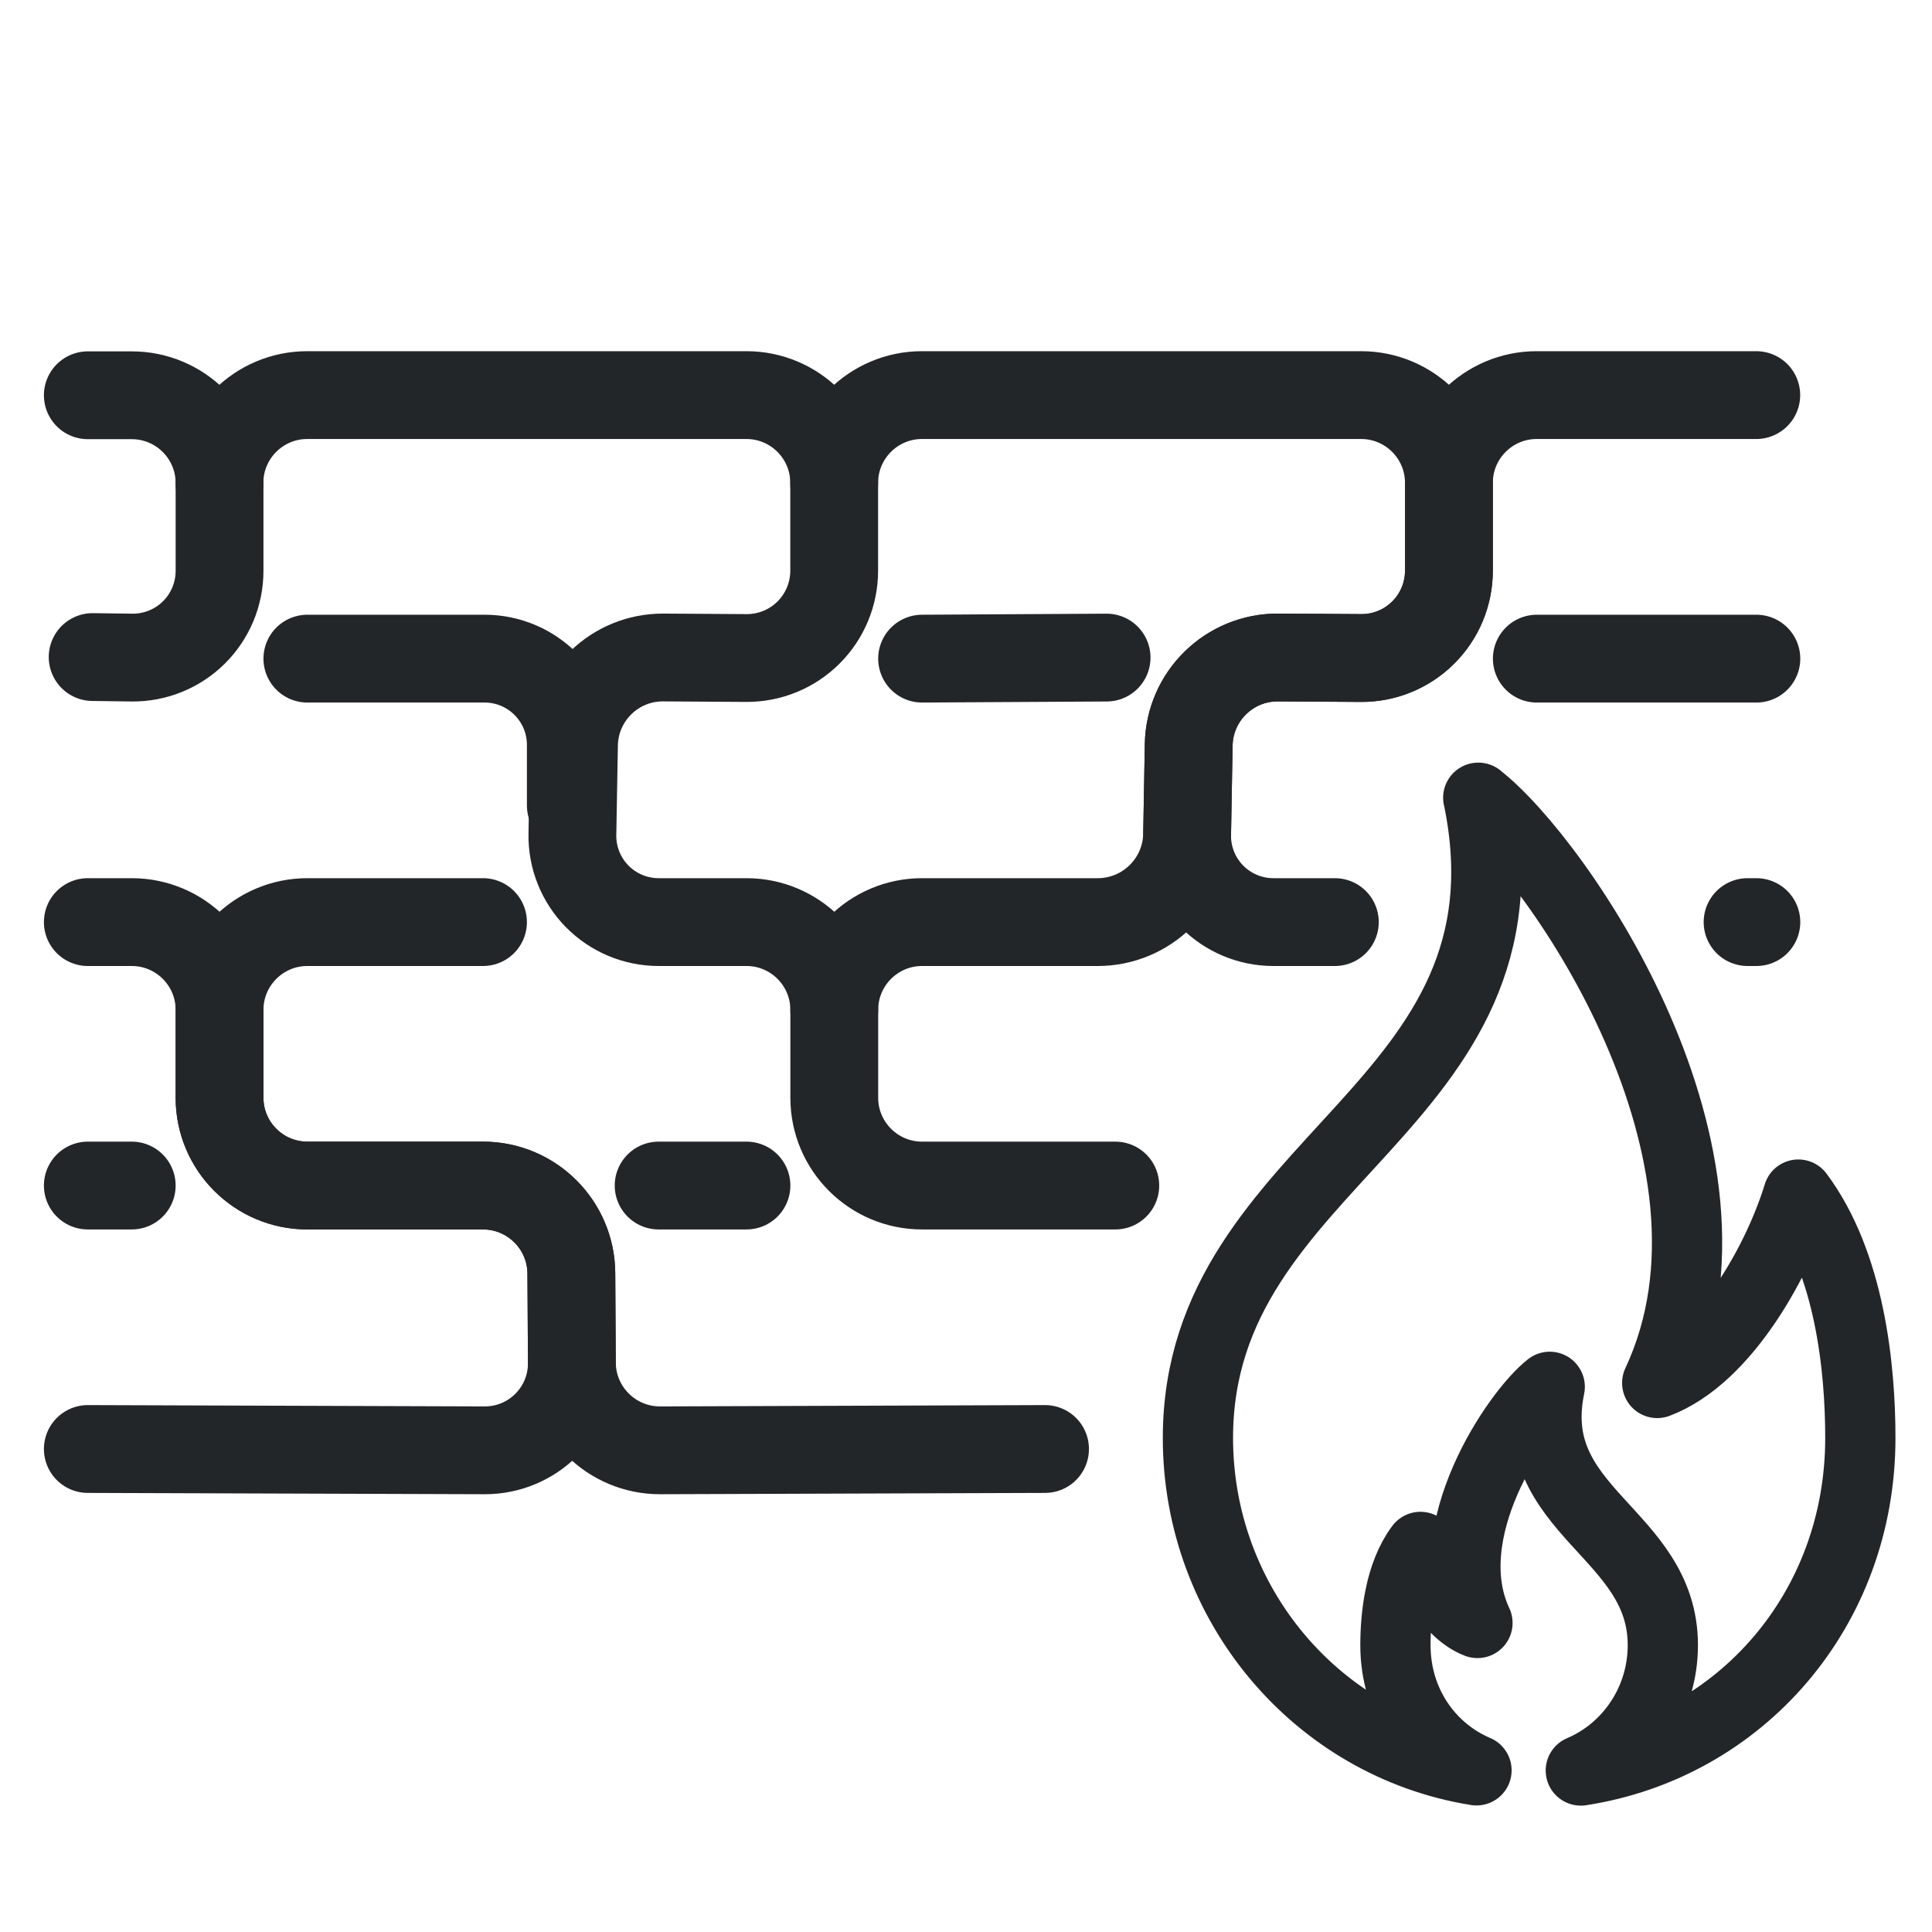
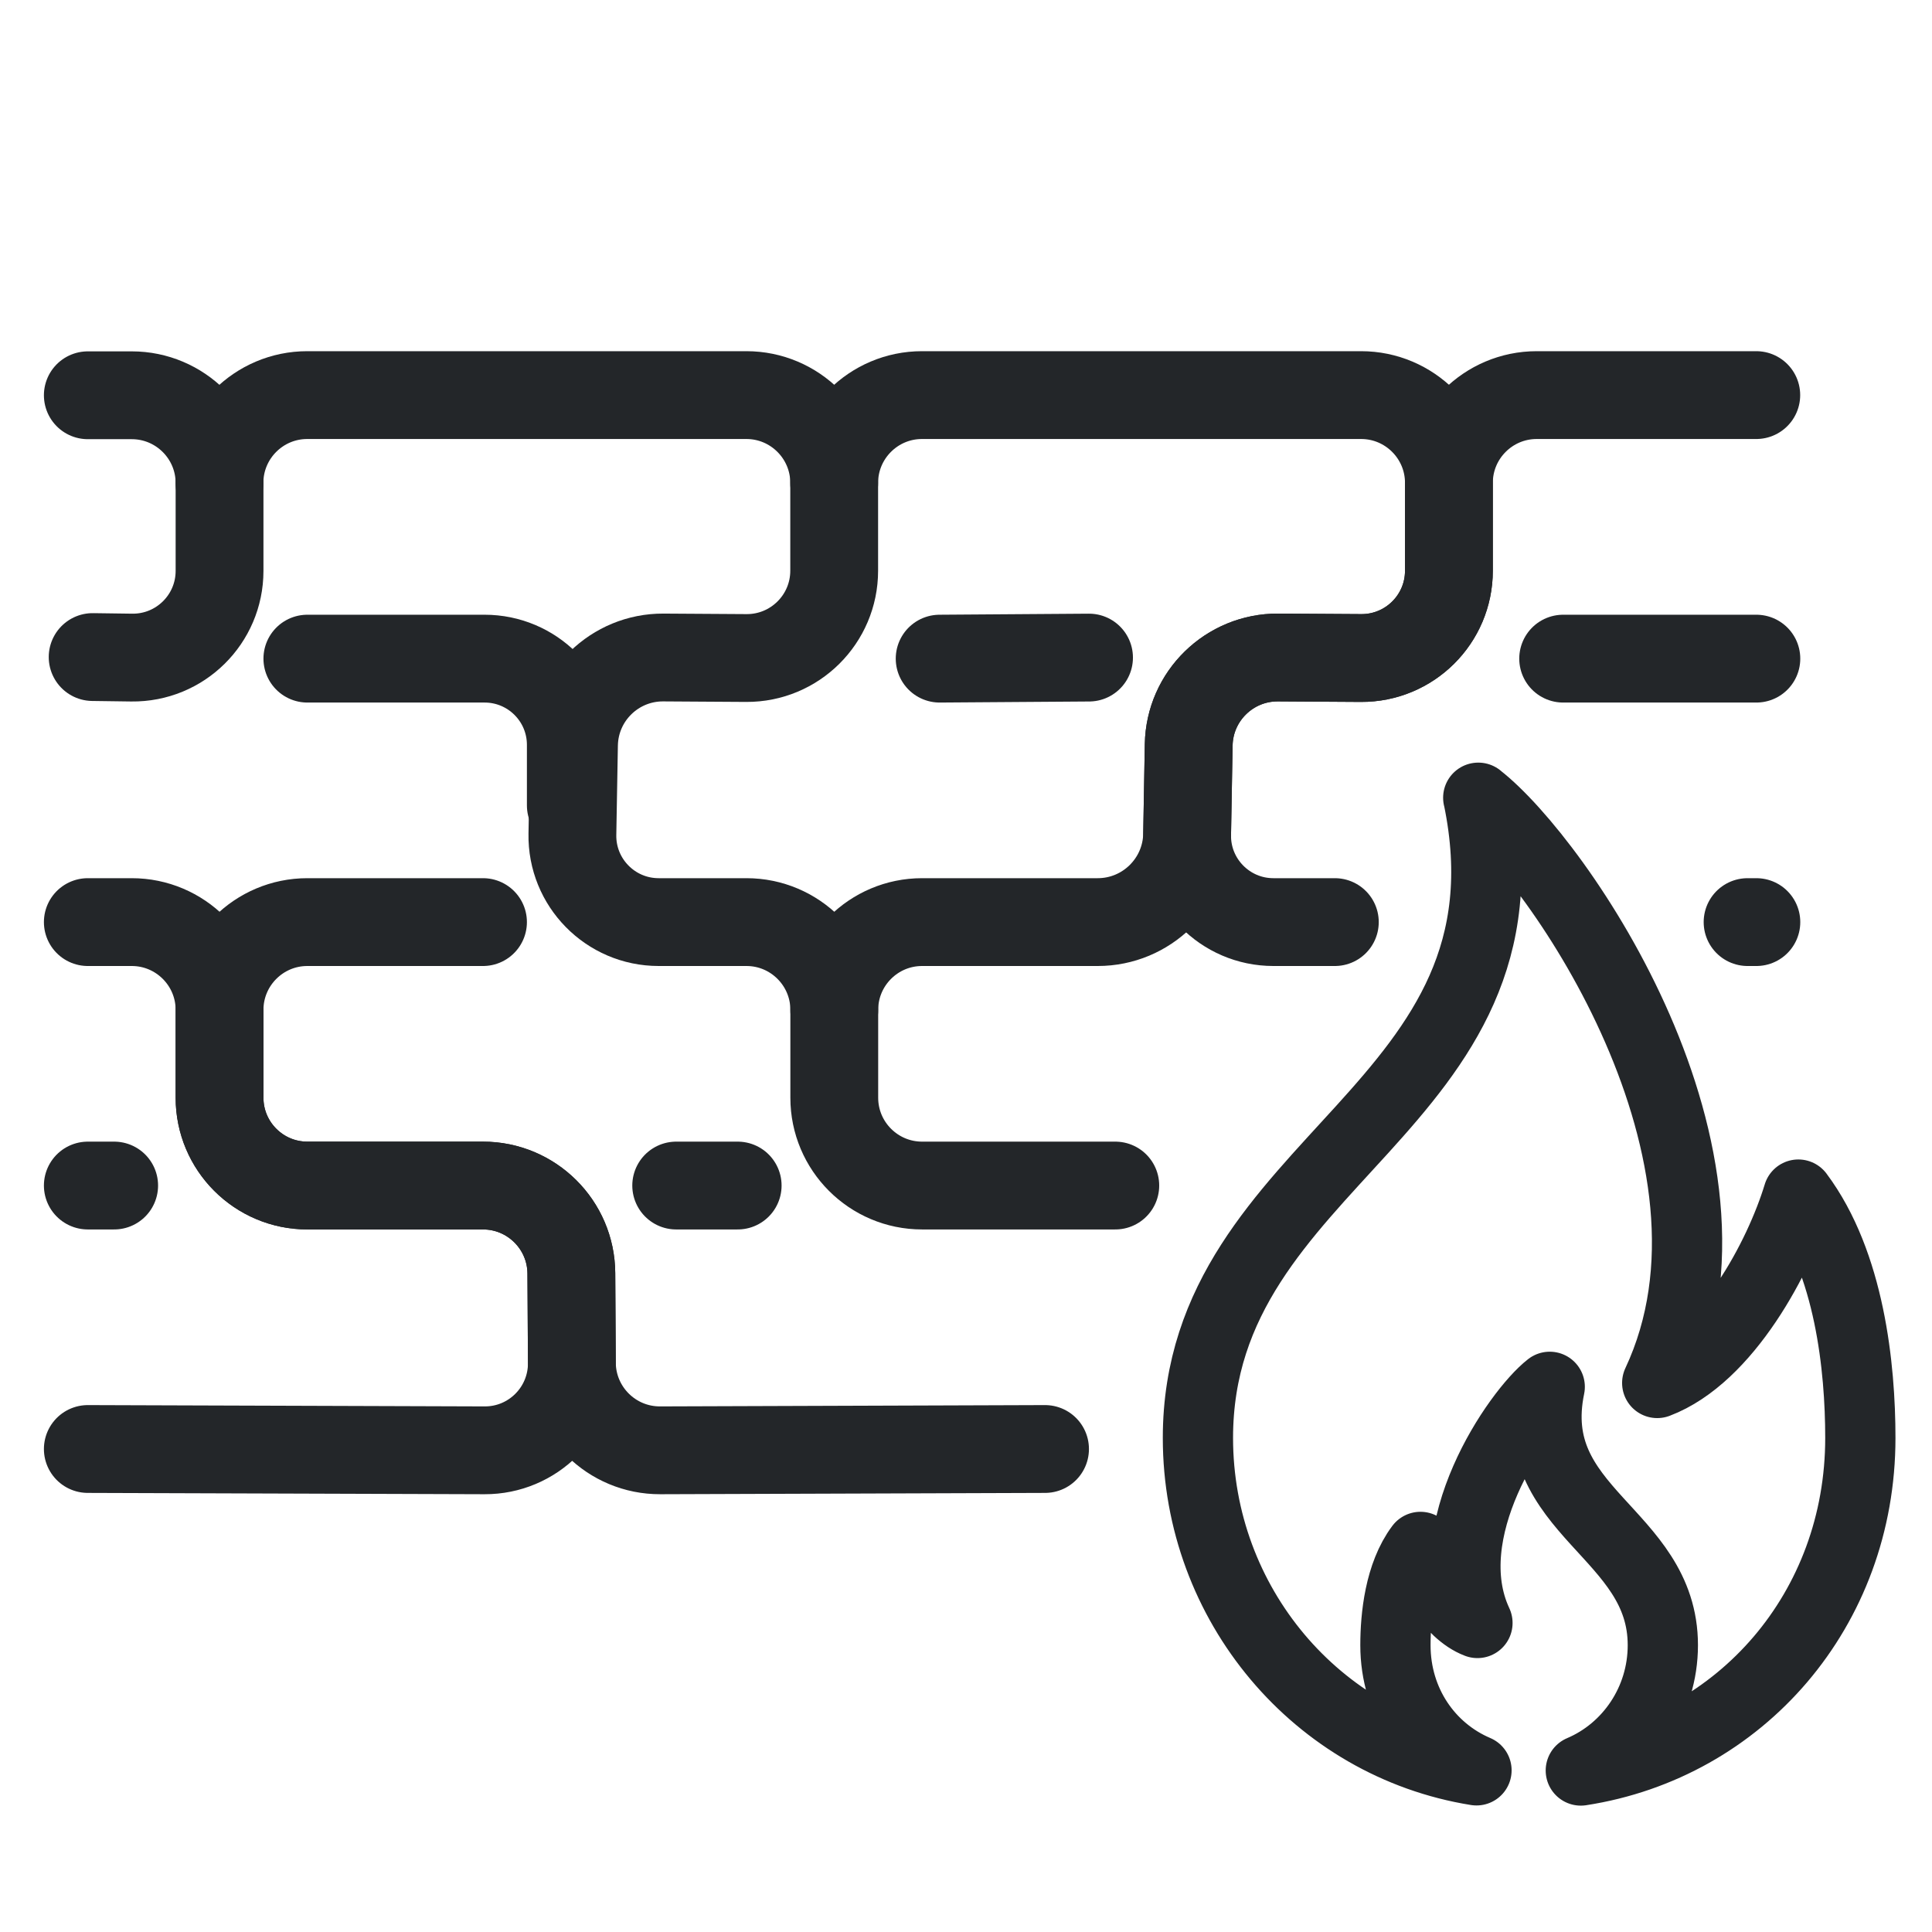
<svg xmlns="http://www.w3.org/2000/svg" width="22" height="22" version="1.1">
  <defs>
    <style id="current-color-scheme" type="text/css">.ColorScheme-Text { color:#232629; }
      .line {
        fill:none;
        stroke:currentColor;
        stroke-width:1;
        stroke-linecap:round;
        stroke-linejoin:round;
      }
      .flame {
        fill:none;
        stroke:currentColor;
        stroke-width:0.8;
        stroke-linecap:round;
        stroke-linejoin:round;
      }</style>
  </defs>
  <g class="ColorScheme-Text line">
-     <path d="m1 16.5 4.518 0.015c0.551 0.002 0.997-0.446 0.994-0.997l-0.006-1.018c-0.003-0.553-0.453-1-1.006-1h-2c-0.552 0-1-0.448-1-1v-1c0-0.552 0.448-1 1-1h2m4 1c0-0.552 0.448-1 1-1h2c0.555 0 1.008-0.445 1.018-1l0.018-1.019c0.01-0.554 0.464-0.997 1.018-0.994l0.945 0.006c0.551 0.003 1-0.443 1-0.994v-1c0-0.552 0.448-1 1-1h2.5" />
-     <path d="m12.7 13.5h-2.2a1 1 0 0 1-1-1v-1a1 1 0 0 0-1-1h-1a0.982 0.982 0 0 1-0.982-1l0.018-1.019a1.012 1.012 0 0 1 1.018-0.994l0.945 0.006a0.994 0.994 0 0 0 1-0.994v-1a1 1 0 0 0-1-1h-5a1 1 0 0 0-1 1" />
-     <path d="m11.9 16.5-4.382 0.015a1.003 1.003 0 0 1-1.006-0.997l-0.006-1.018a1.006 1.006 0 0 0-1.006-1h-2a1 1 0 0 1-1-1v-1a1 1 0 0 0-1-1h-0.5m0.055-3.018 0.445 0.006a0.987 0.987 0 0 0 1-0.987v-1a1 1 0 0 0-1-1h-0.5" />
-     <path d="m15.2 10.5h-0.7a0.982 0.982 0 0 1-0.982-1l0.018-1.019a1.012 1.012 0 0 1 1.018-0.994l0.945 0.006a0.994 0.994 0 0 0 1-0.994v-1a1 1 0 0 0-1-1h-5a1 1 0 0 0-1 1" />
-     <path d="m7.5 13.5h1" />
-     <path d="m17.5 7.5h2.5" />
-     <path d="m10.5 7.5 2.101-0.012" />
-     <path d="m3.5 7.5h2.018a0.982 0.982 0 0 1 0.982 0.982v0.689" />
-     <path d="m1 13.5h0.5" />
-     <path d="m19.9 10.5h0.1" />
+     <path d="m1 16.5 4.518.015c.551.002.997-.446.994-.997l-.006-1.018c-.003-.553-.453-1-1.006-1h-2c-.552 0-1-.448-1-1v-1c0-.552.448-1 1-1h2m4 1c0-.552.448-1 1-1h2c.555 0 1.008-.445 1.018-1l.018-1.019c.01-.554.464-.997 1.018-.994l.945.006c.551.003 1-.443 1-.994v-1c0-.552.448-1 1-1h2.5" />
+     <path d="m12.7 13.5h-2.2c-.552 0-1-.448-1-1v-1c0-.552-.448-1-1-1h-1c-.549-5e-6-.992-.451-.982-1l.018-1.019c.01-.554.464-.997 1.018-.994l.945.006c.551.003 1-.443 1-.994v-1c0-.552-.448-1-1-1h-5c-.552 0-1 .448-1 1" />
+     <path d="m11.9 16.5-4.382.015c-.553.002-1.003-.444-1.006-.997l-.006-1.018c-.003-.553-.453-1-1.006-1h-2c-.552 0-1-.448-1-1v-1c0-.552-.448-1-1-1h-.5m.055-3.018.445.006c.55.007 1-.437 1-.987v-1c0-.552-.448-1-1-1h-.5" />
+     <path d="m15.2 10.5h-.7c-.549-5e-6-.992-.451-.982-1l.018-1.019c.01-.554.464-.997 1.018-.994l.945.006c.551.003 1-.443 1-.994v-1c0-.552-.448-1-1-1h-5c-.552 0-1 .448-1 1" />
+     <path d="m7.7 13.5h.7" />
+     <path d="m17.8 7.5h2.2" />
+     <path d="m10.7 7.5 1.701-.012" />
+     <path d="m3.5 7.5h2.018c.542 0 .982.439.982.982v.689" />
+     <path d="m1 13.5h.3" />
+     <path d="m19.9 10.5h.1" />
  </g>
-   <path class="ColorScheme-Text flame" d="m16.834 9.084c0.733 3.541-3.193 4.1-3.193 7.29 0 1.893 1.358 3.494 3.172 3.785-0.545-0.232-0.923-0.772-0.923-1.425 0-0.325 0.049-0.804 0.285-1.119 0.086 0.285 0.332 0.746 0.649 0.866-0.488-1.042 0.457-2.404 0.823-2.689-0.296 1.429 1.288 1.654 1.288 2.942 0 0.637-0.382 1.193-0.934 1.427 1.817-0.28 3.183-1.831 3.183-3.787 0-0.805-0.122-1.99-0.706-2.771-0.214 0.707-0.82 1.847-1.607 2.145 1.21-2.583-1.131-5.958-2.038-6.664z" />
+   <path class="ColorScheme-Text flame" d="m16.834 9.084c.733 3.541-3.193 4.1-3.193 7.29 0 1.893 1.358 3.494 3.172 3.785-.545-.232-.923-.772-.923-1.425 0-.325.049-.804.285-1.119.086.285.332.746.649.866-.488-1.042.457-2.404.823-2.689-.296 1.429 1.288 1.654 1.288 2.942 0 .637-.382 1.193-.934 1.427 1.817-.28 3.183-1.831 3.183-3.787 0-.805-.122-1.99-.706-2.771-.214.707-.82 1.847-1.607 2.145 1.21-2.583-1.131-5.958-2.038-6.664z" />
</svg>
